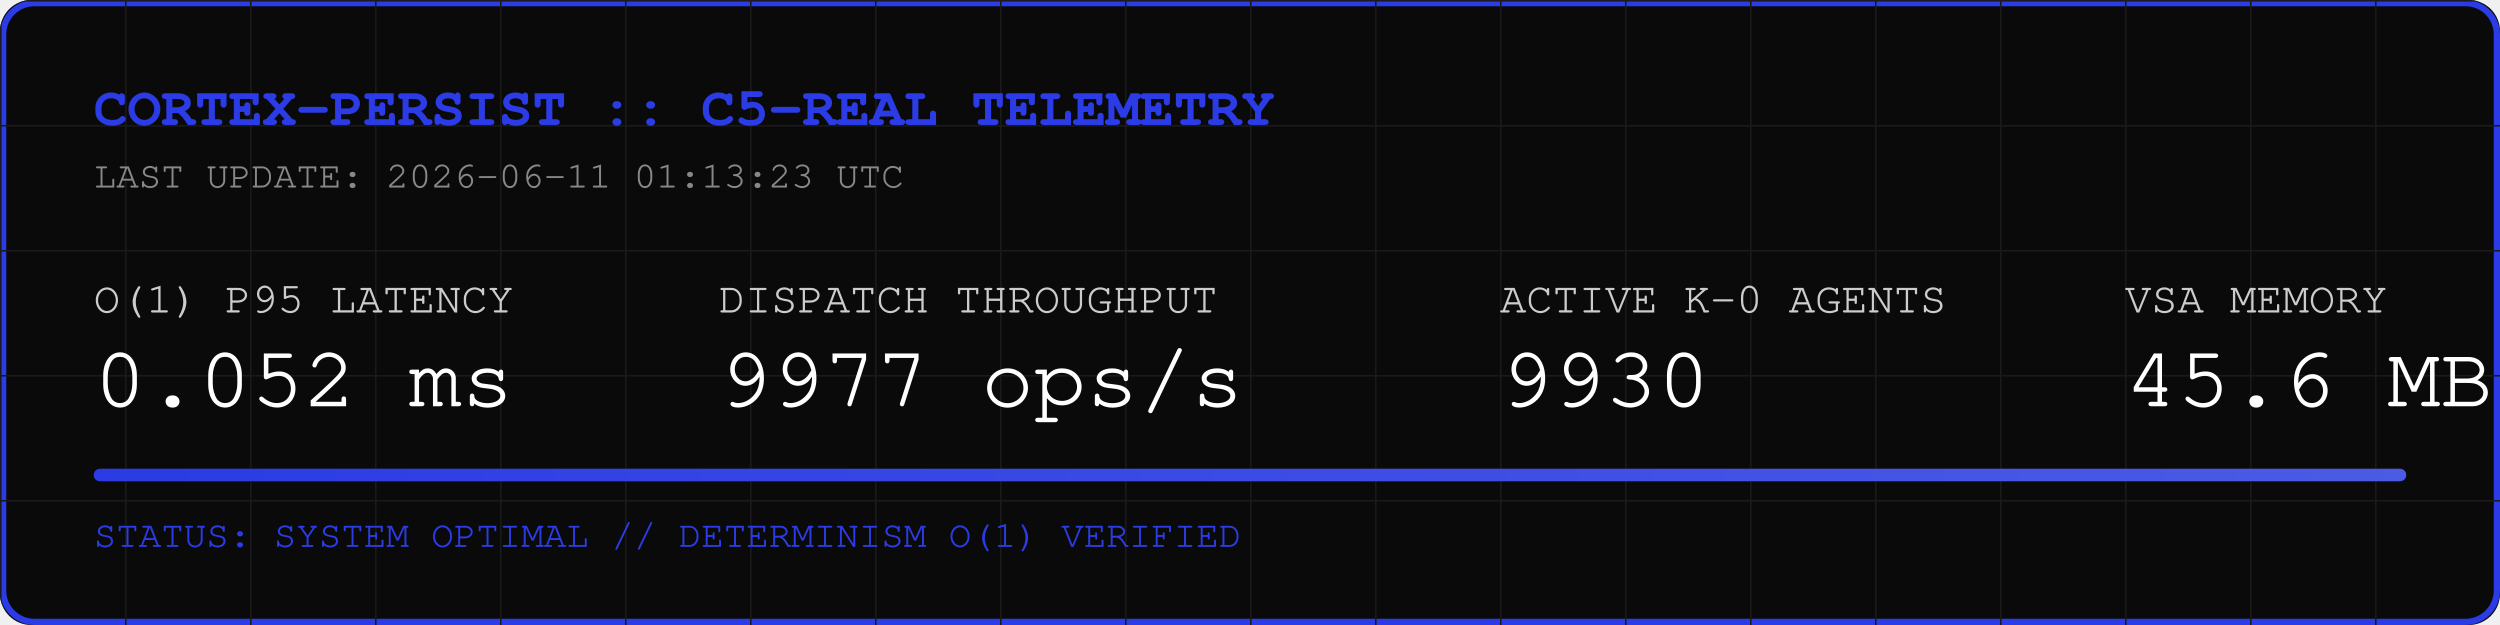
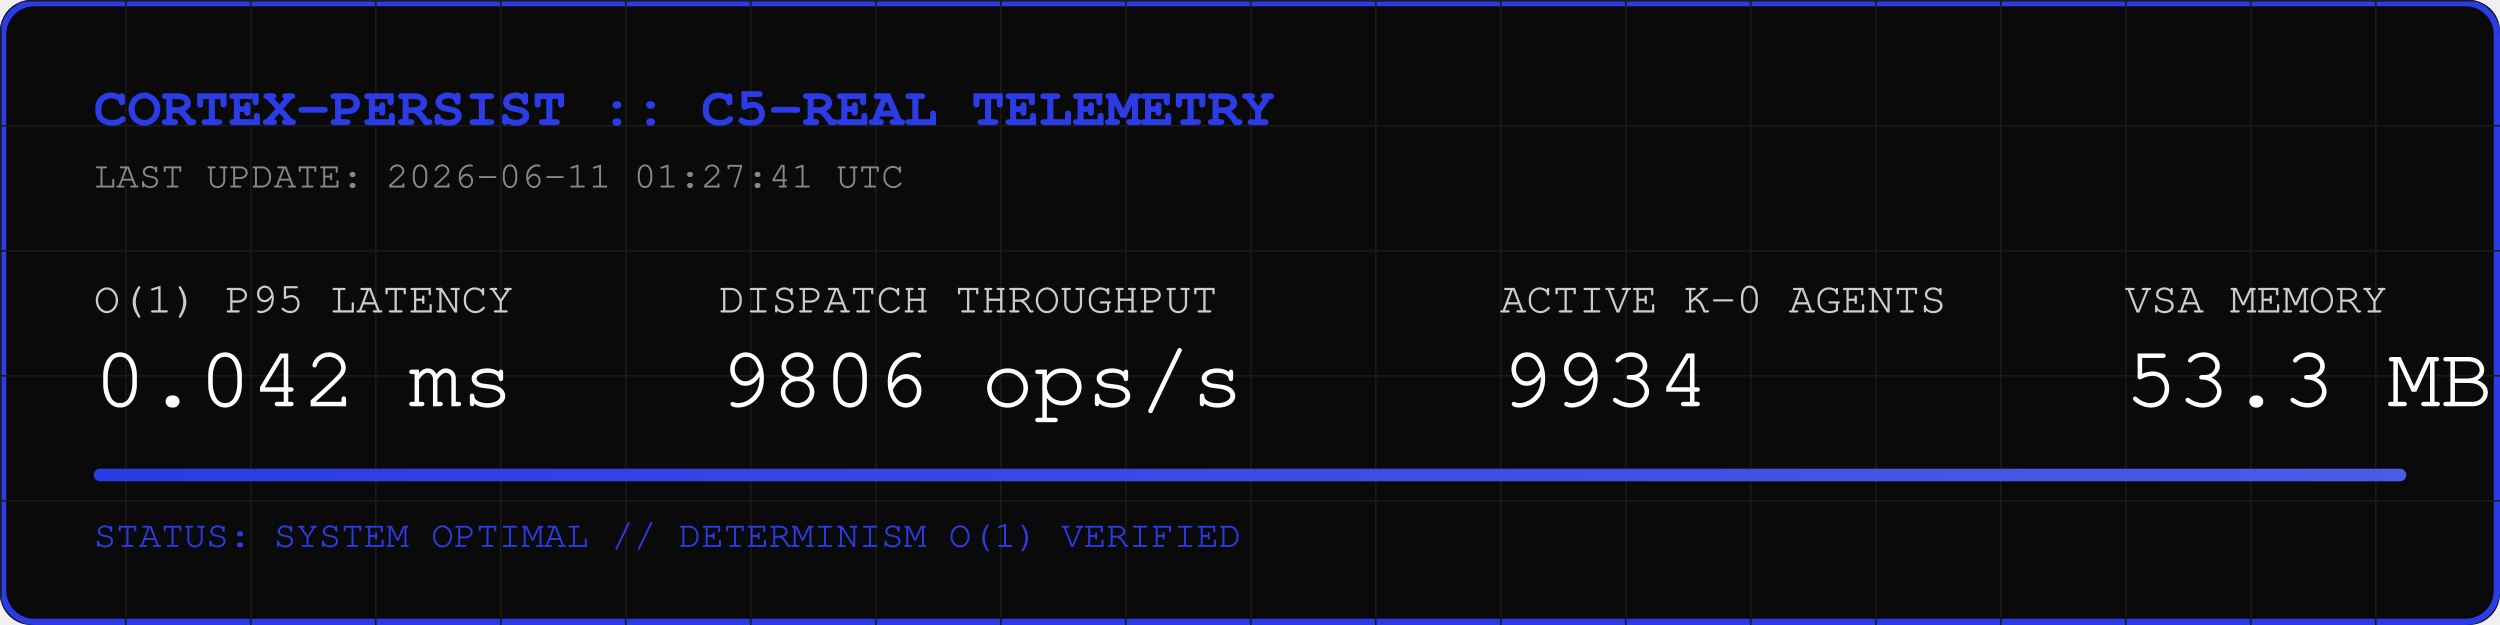
<svg xmlns="http://www.w3.org/2000/svg" width="800" height="200" viewBox="0 0 800 200">
  <rect width="800" height="200" fill="#0A0A0A" rx="10" />
  <rect width="798" height="198" x="1" y="1" fill="none" stroke="#2B3BE5" stroke-width="2" rx="10" />
  <defs>
    <pattern id="grid" width="40" height="40" patternUnits="userSpaceOnUse">
      <path d="M 40 0 L 0 0 0 40" fill="none" stroke="#1A1A1A" stroke-width="1" />
    </pattern>
    <linearGradient id="neon" x1="0%" y1="0%" x2="100%" y2="0%">
      <stop offset="0%" stop-color="#2B3BE5" />
      <stop offset="100%" stop-color="#4B5BE5" />
    </linearGradient>
  </defs>
  <rect width="800" height="200" fill="url(#grid)" rx="10" />
  <text x="30" y="40" font-family="Courier, monospace" font-size="18" fill="#2B3BE5" font-weight="bold">CORTEX-PERSIST :: C5-REAL TELEMETRY</text>
-   <text x="30" y="60" font-family="Courier, monospace" font-size="12" fill="#888888">LAST UPDATE: 2026-06-11 01:13:23 UTC</text>
+   <text x="30" y="60" font-family="Courier, monospace" font-size="12" fill="#888888">LAST UPDATE: 2026-06-11 01:27:41 UTC</text>
  <g transform="translate(30, 100)">
    <text x="0" y="0" font-family="Courier, monospace" font-size="14" fill="#CCCCCC">O(1) P95 LATENCY</text>
-     <text x="0" y="30" font-family="Courier, monospace" font-size="28" fill="#FFFFFF">0.052 ms</text>
+     <text x="0" y="30" font-family="Courier, monospace" font-size="28" fill="#FFFFFF">0.042 ms</text>
    <text x="200" y="0" font-family="Courier, monospace" font-size="14" fill="#CCCCCC">DISPATCH THROUGHPUT</text>
-     <text x="200" y="30" font-family="Courier, monospace" font-size="28" fill="#FFFFFF">9977 ops/s</text>
+     <text x="200" y="30" font-family="Courier, monospace" font-size="28" fill="#FFFFFF">9806 ops/s</text>
    <text x="450" y="0" font-family="Courier, monospace" font-size="14" fill="#CCCCCC">ACTIVE K-0 AGENTS</text>
-     <text x="450" y="30" font-family="Courier, monospace" font-size="28" fill="#FFFFFF">9930</text>
+     <text x="450" y="30" font-family="Courier, monospace" font-size="28" fill="#FFFFFF">9934</text>
    <text x="650" y="0" font-family="Courier, monospace" font-size="14" fill="#CCCCCC">VSA MEMORY</text>
-     <text x="650" y="30" font-family="Courier, monospace" font-size="28" fill="#FFFFFF">45.6 MB</text>
+     <text x="650" y="30" font-family="Courier, monospace" font-size="28" fill="#FFFFFF">53.3 MB</text>
  </g>
  <rect x="30" y="150" width="740" height="4" fill="#1A1A1A" rx="2" />
  <rect x="30" y="150" width="740" height="4" fill="url(#neon)" rx="2" />
  <text x="30" y="175" font-family="Courier, monospace" font-size="12" fill="#2B3BE5">STATUS: SYSTEM OPTIMAL // DETERMINISM O(1) VERIFIED</text>
</svg>
